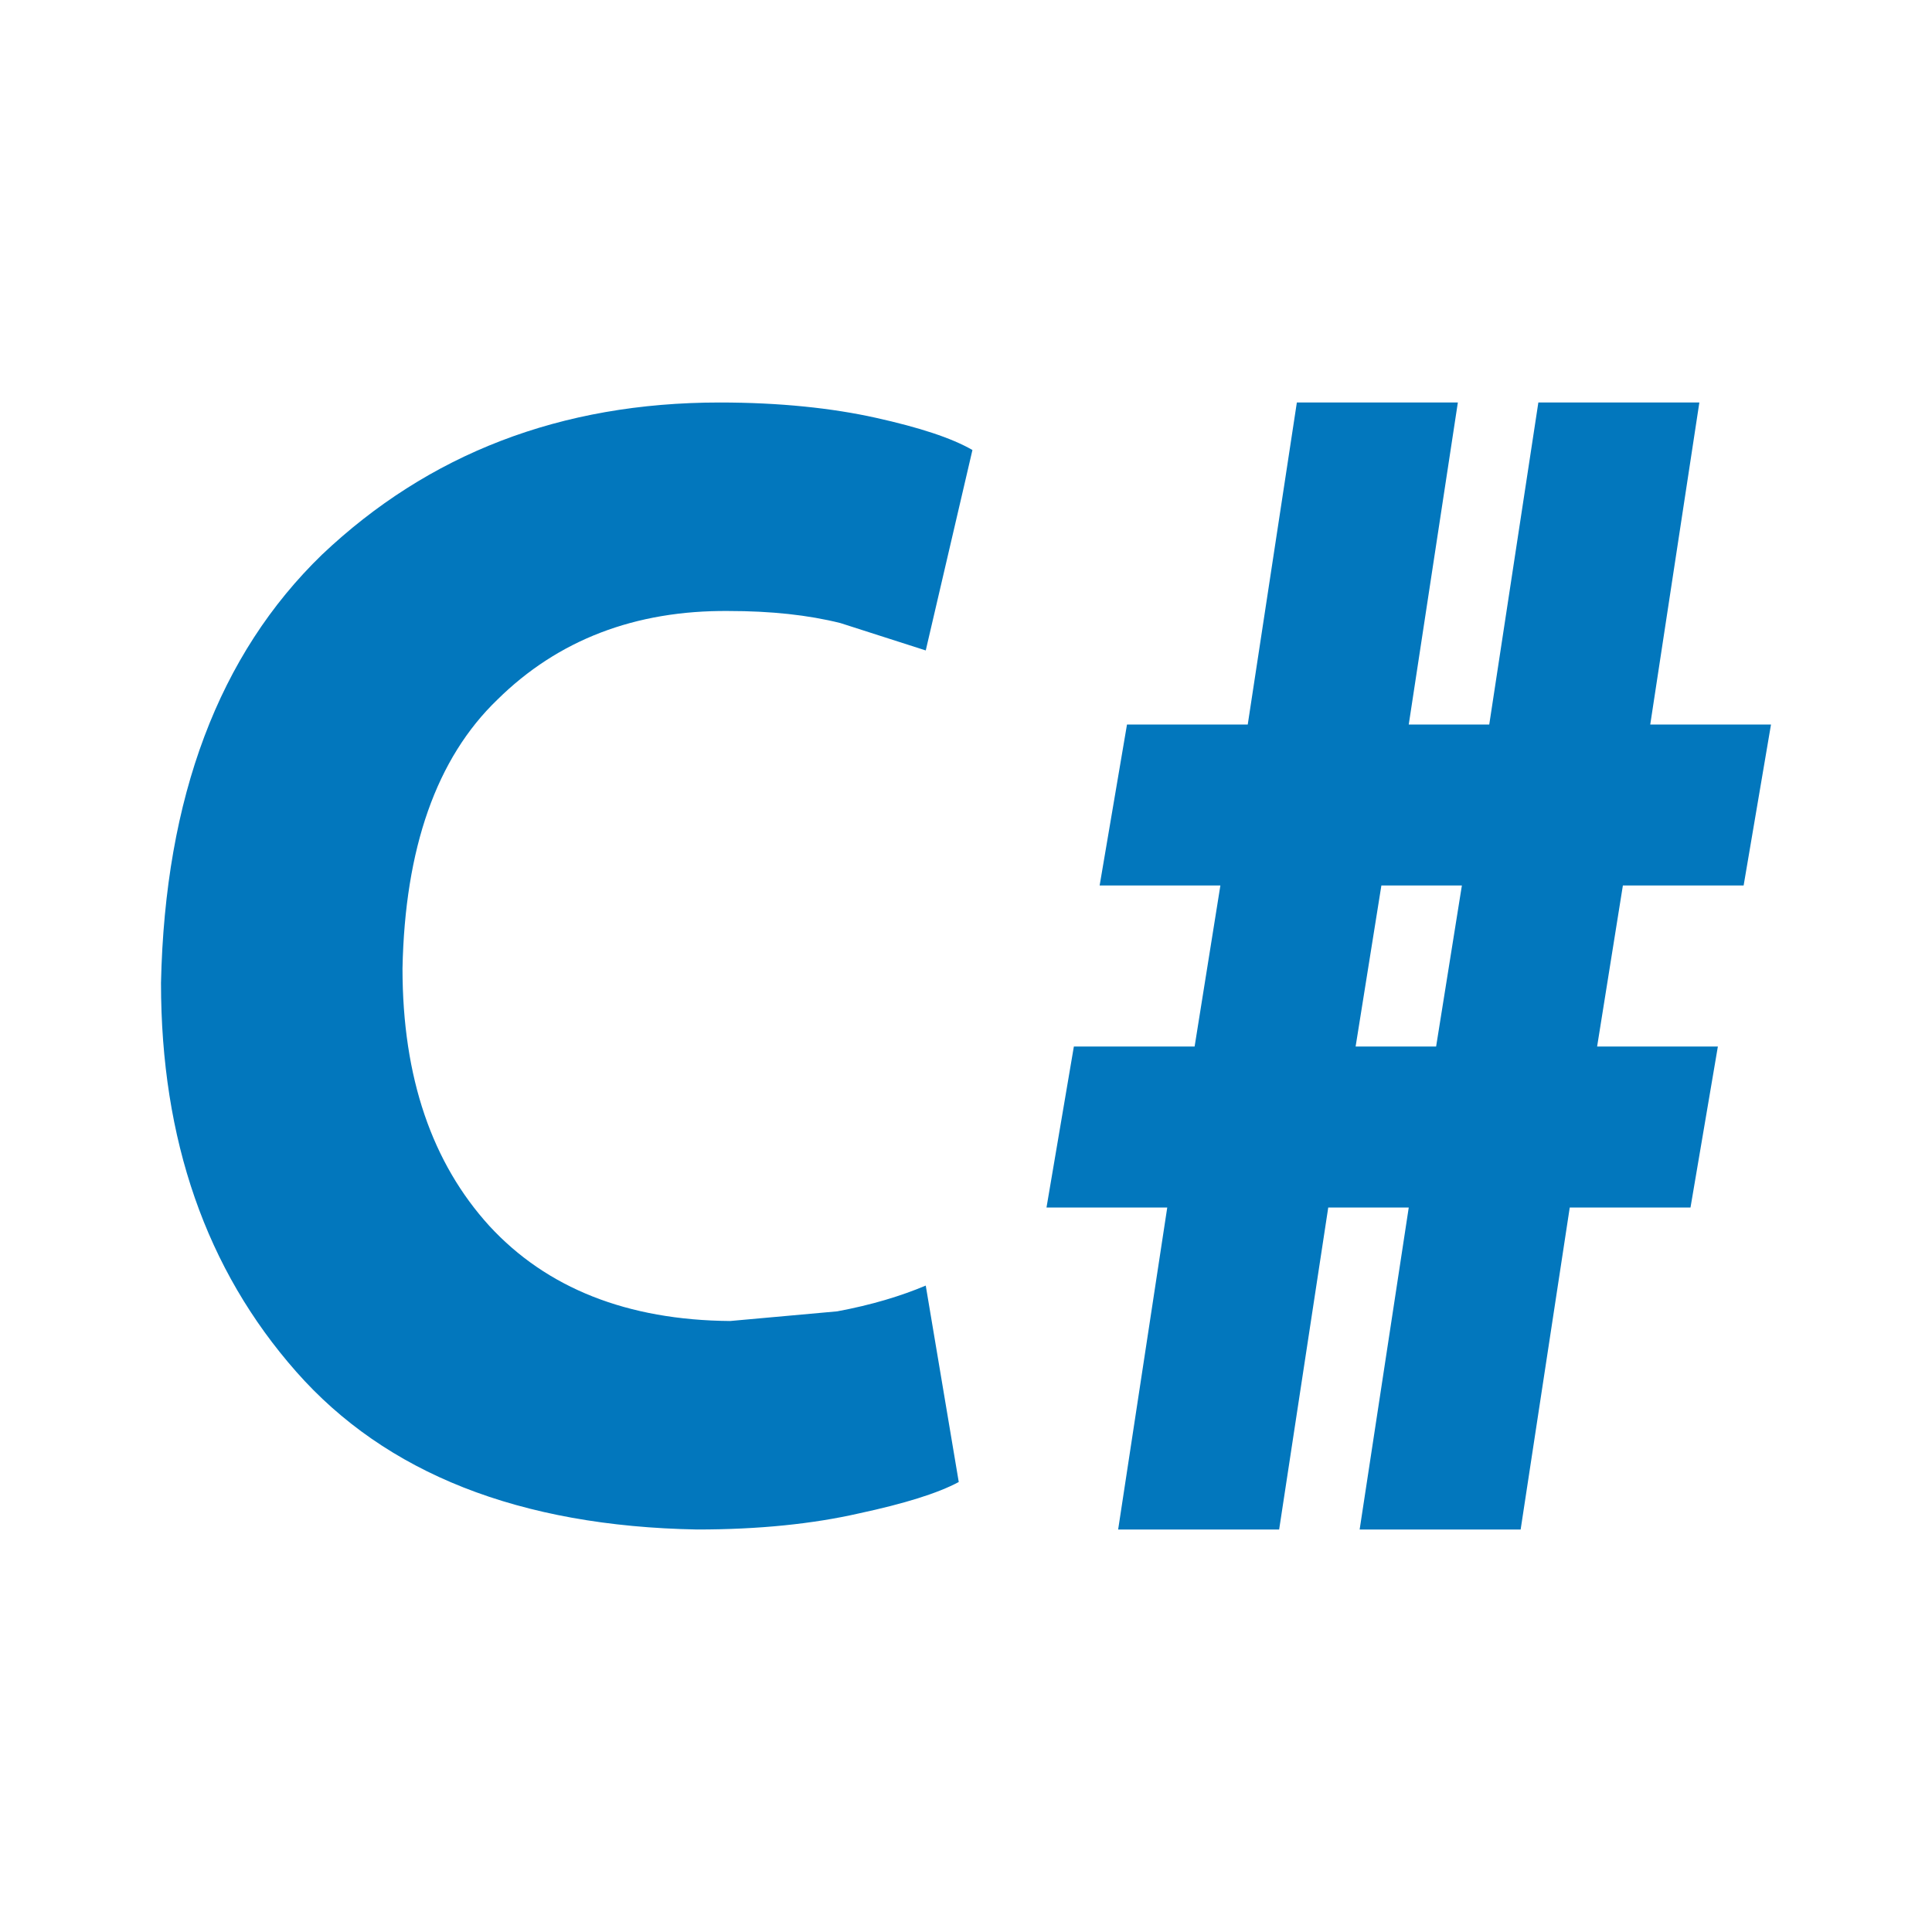
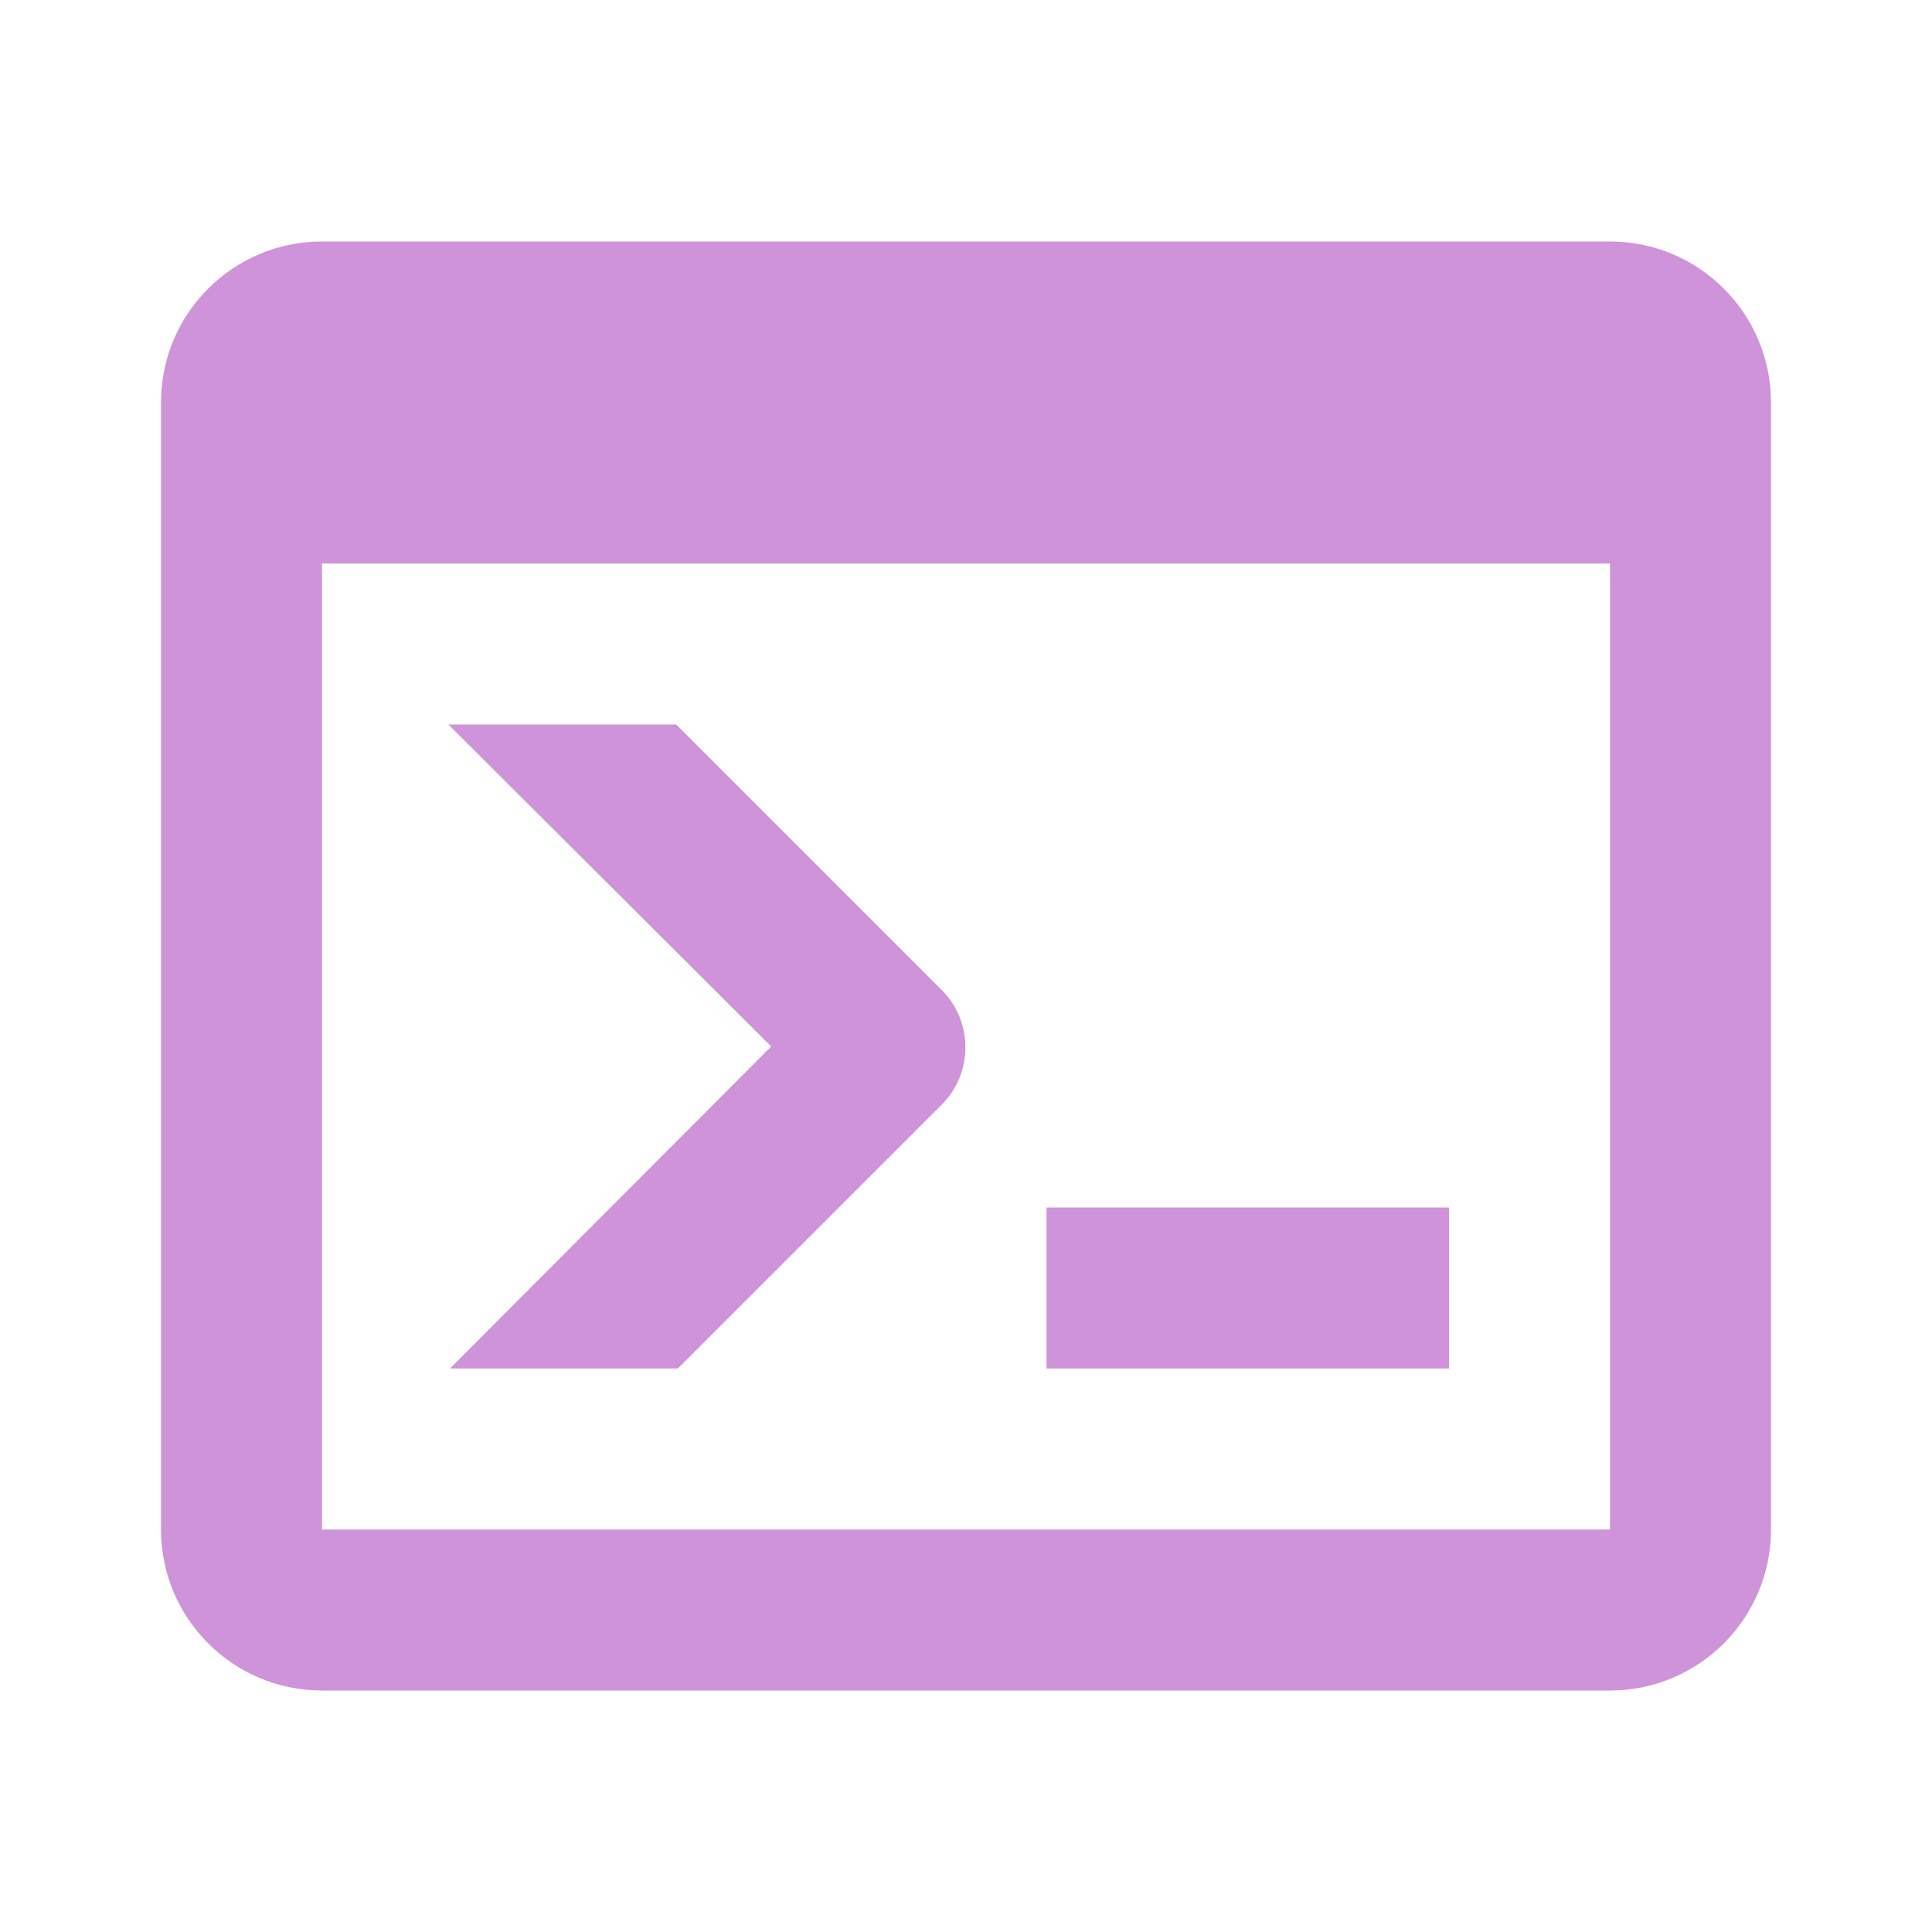
- <svg xmlns="http://www.w3.org/2000/svg" version="1.1" width="16px" height="16px" viewBox="0 0 24 24">
-   <path d="m11.5 15.97l.41 2.44c-.26.14-.68.27-1.24.39-.57.13-1.24.2-2.01.2-2.21-.04-3.87-.7-4.98-1.96-1.12-1.27-1.68-2.88-1.68-4.83.05-2.31.72-4.08 2-5.32 1.32-1.25 2.96-1.89 4.94-1.89.75 0 1.4.07 1.94.19s.94.25 1.2.4l-.58 2.49-1.06-.34c-.4-.1-.86-.15-1.39-.15-1.16-.01-2.12.36-2.87 1.1-.76.73-1.15 1.85-1.18 3.34 0 1.36.37 2.42 1.08 3.2.71.77 1.71 1.17 2.99 1.18l1.33-.12c.43-.08.79-.19 1.1-.32m2.39 3.03l.61-4h-1.5l.34-2h1.5l.32-2h-1.5l.34-2h1.5l.61-4h2l-.61 4h1l.61-4h2l-.61 4h1.5l-.34 2h-1.5l-.32 2h1.5l-.34 2h-1.5l-.61 4h-2l.61-4h-1l-.61 4h-2m2.95-6h1l.32-2h-1l-.32 2z" fill="#0277bd" />
+ <svg xmlns="http://www.w3.org/2000/svg" version="1.1" width="16px" height="16px" viewBox="0 0 24 24" fill="#CE93D8">
+   <path d="M20,19V7H4V19H20M20,3A2,2 0 0,1 22,5V19A2,2 0 0,1 20,21H4A2,2 0 0,1 2,19V5C2,3.89 2.9,3 4,3H20M13,17V15H18V17H13M9.58,13L5.57,9H8.4L11.7,12.3C12.09,12.69 12.09,13.33 11.7,13.72L8.42,17H5.59L9.58,13Z" />
</svg>
